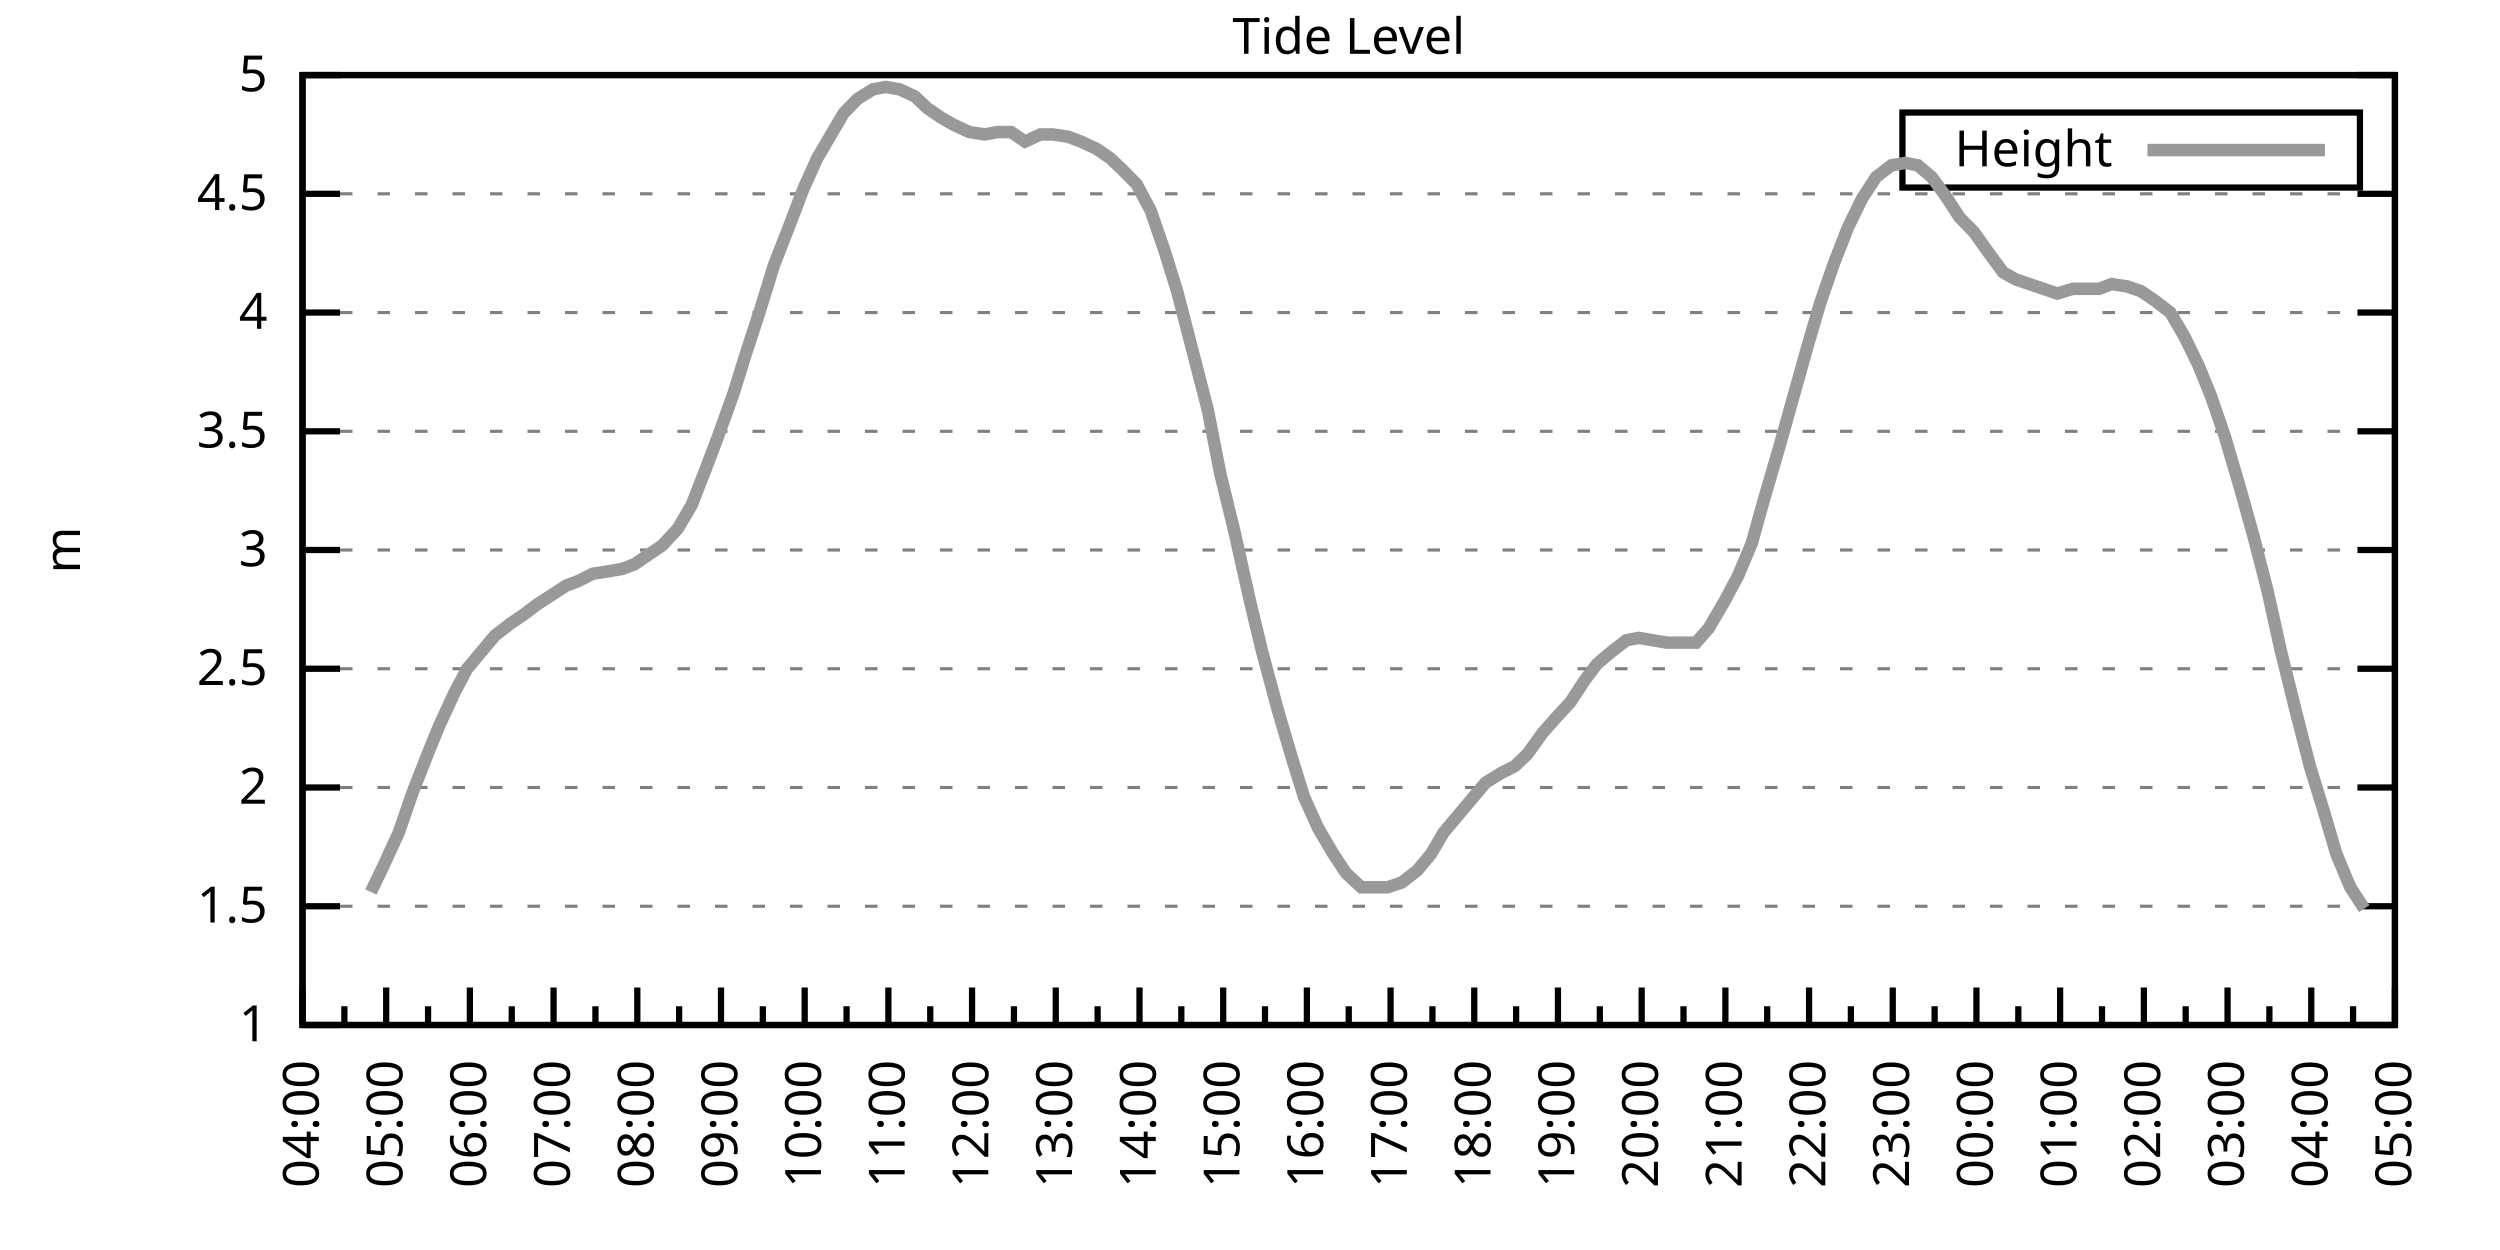
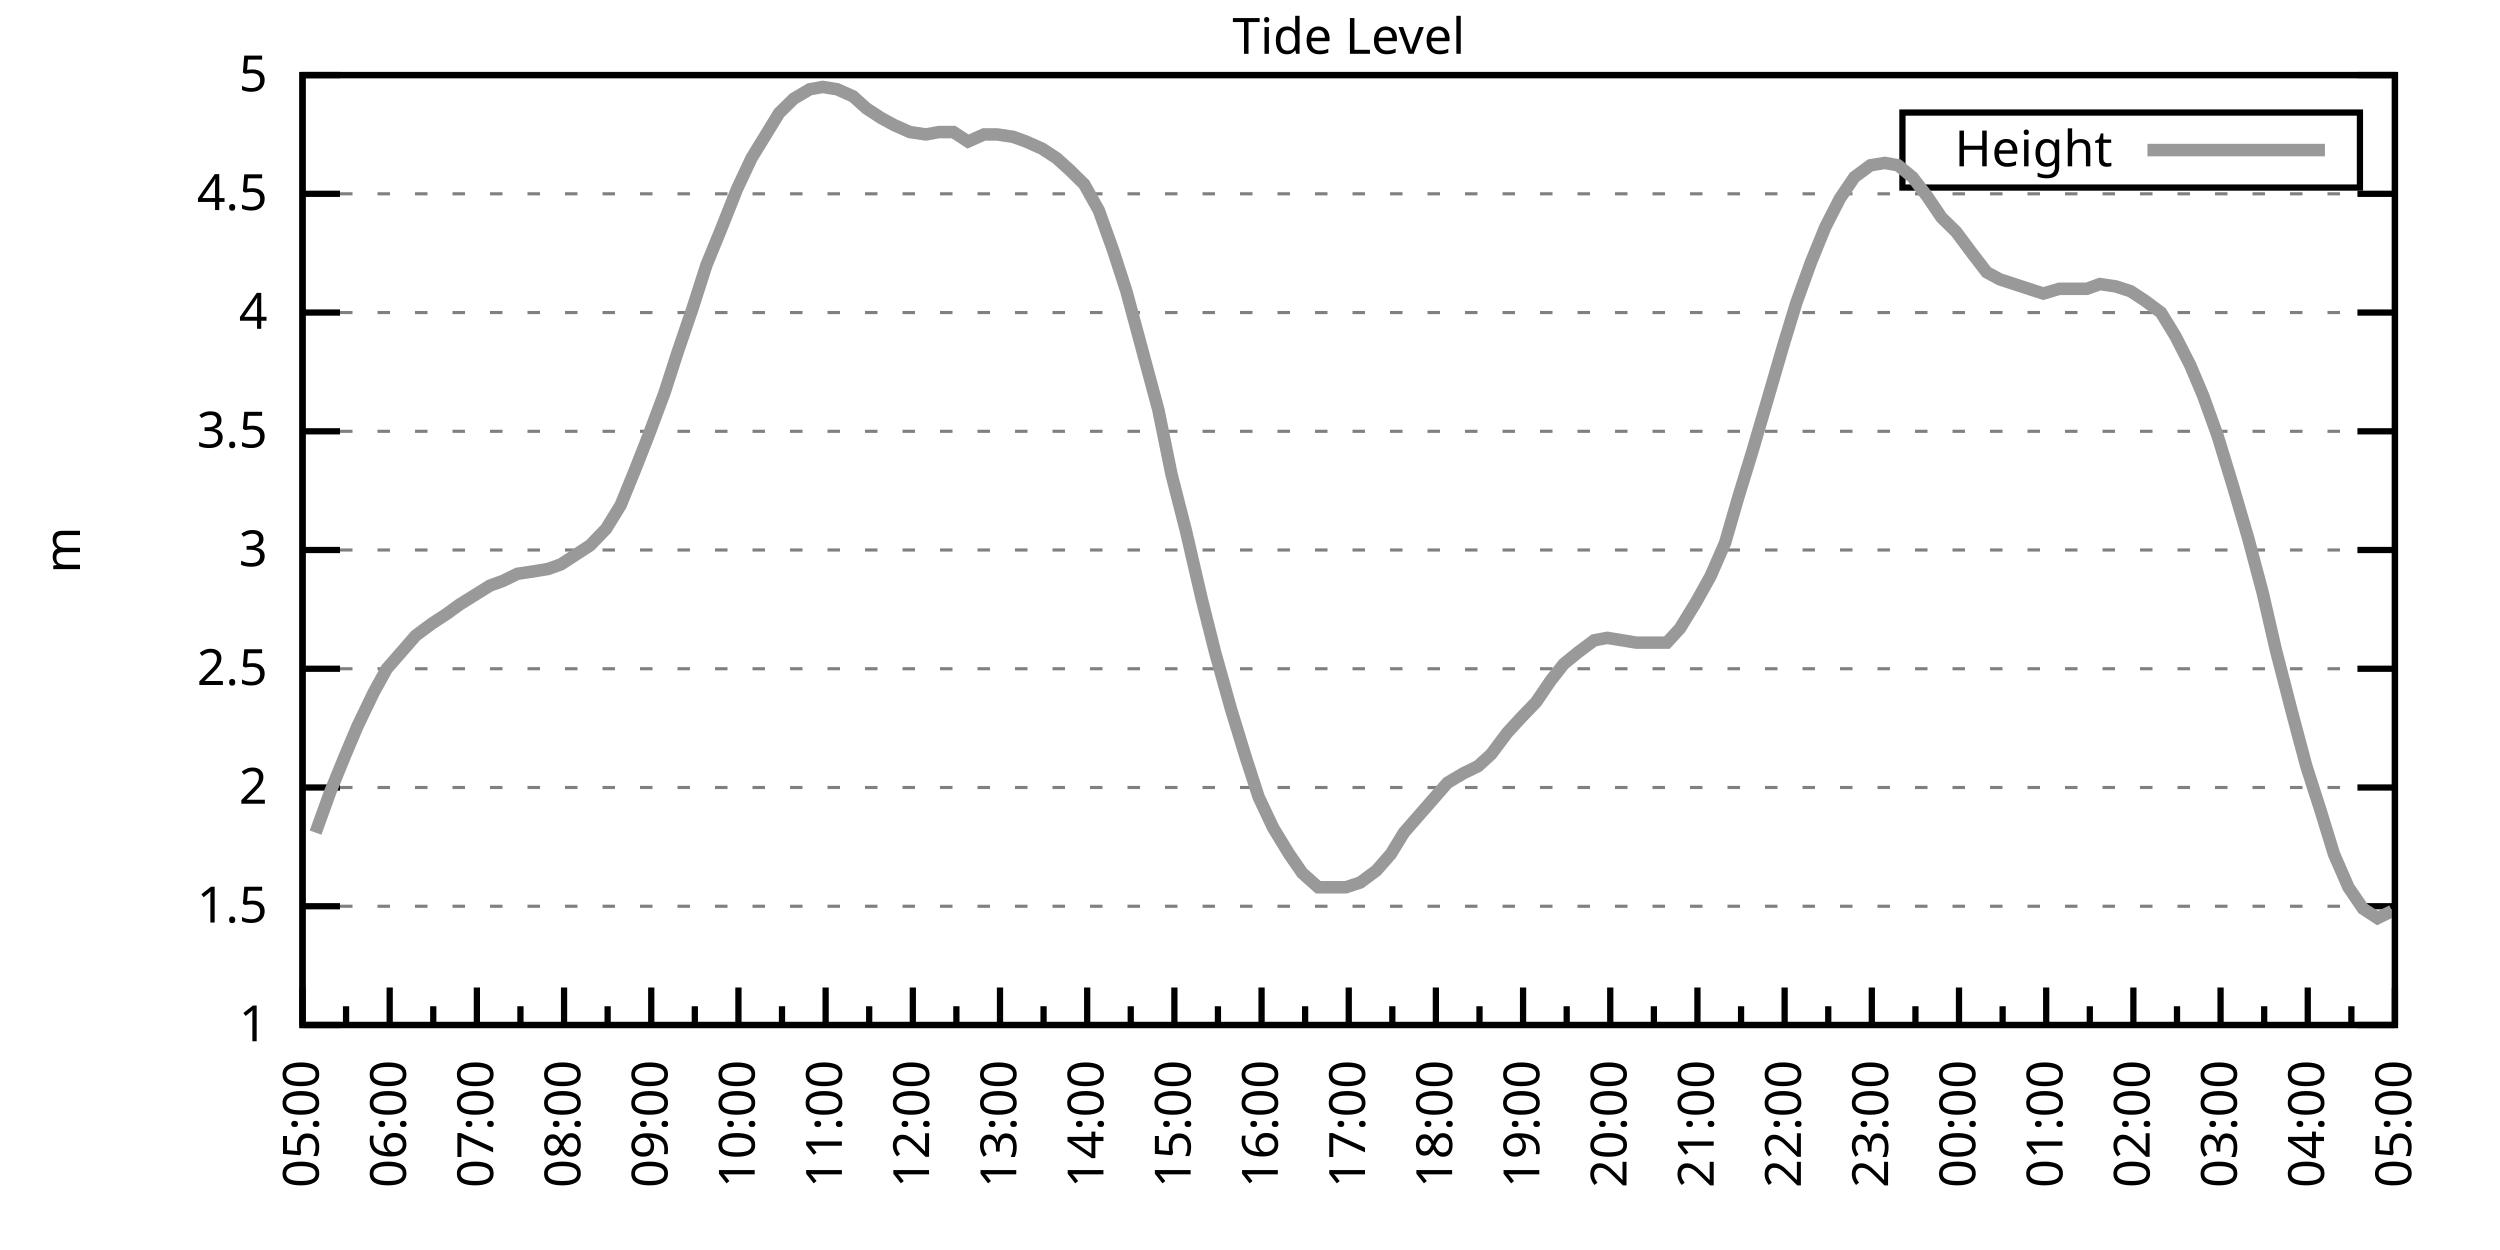
<svg xmlns="http://www.w3.org/2000/svg" xmlns:xlink="http://www.w3.org/1999/xlink" width="400" height="200" viewBox="0 0 400 200">
  <g id="gnuplot_canvas">
    <rect x="0" y="0" width="400" height="200" fill="none" />
    <defs>
      <circle id="gpDot" r="0.5" stroke-width="0.5" stroke="currentColor" />
      <path id="gpPt0" stroke-width="0.333" stroke="currentColor" d="M-1,0 h2 M0,-1 v2" />
      <path id="gpPt1" stroke-width="0.333" stroke="currentColor" d="M-1,-1 L1,1 M1,-1 L-1,1" />
      <path id="gpPt2" stroke-width="0.333" stroke="currentColor" d="M-1,0 L1,0 M0,-1 L0,1 M-1,-1 L1,1 M-1,1 L1,-1" />
      <rect id="gpPt3" stroke-width="0.333" stroke="currentColor" x="-1" y="-1" width="2" height="2" />
      <rect id="gpPt4" stroke-width="0.333" stroke="currentColor" fill="currentColor" x="-1" y="-1" width="2" height="2" />
      <circle id="gpPt5" stroke-width="0.333" stroke="currentColor" cx="0" cy="0" r="1" />
      <use xlink:href="#gpPt5" id="gpPt6" fill="currentColor" stroke="none" />
      <path id="gpPt7" stroke-width="0.333" stroke="currentColor" d="M0,-1.33 L-1.33,0.67 L1.33,0.67 z" />
      <use xlink:href="#gpPt7" id="gpPt8" fill="currentColor" stroke="none" />
      <use xlink:href="#gpPt7" id="gpPt9" stroke="currentColor" transform="rotate(180)" />
      <use xlink:href="#gpPt9" id="gpPt10" fill="currentColor" stroke="none" />
      <use xlink:href="#gpPt3" id="gpPt11" stroke="currentColor" transform="rotate(45)" />
      <use xlink:href="#gpPt11" id="gpPt12" fill="currentColor" stroke="none" />
      <path id="gpPt13" stroke-width="0.333" stroke="currentColor" d="M0,1.330 L1.265,0.411 L0.782,-1.067 L-0.782,-1.076 L-1.265,0.411 z" />
      <use xlink:href="#gpPt13" id="gpPt14" fill="currentColor" stroke="none" />
      <filter id="textbox" filterUnits="objectBoundingBox" x="0" y="0" height="1" width="1">
        <feFlood flood-color="white" flood-opacity="1" result="bgnd" />
        <feComposite in="SourceGraphic" in2="bgnd" operator="atop" />
      </filter>
      <filter id="greybox" filterUnits="objectBoundingBox" x="0" y="0" height="1" width="1">
        <feFlood flood-color="lightgrey" flood-opacity="1" result="grey" />
        <feComposite in="SourceGraphic" in2="grey" operator="atop" />
      </filter>
    </defs>
    <g fill="none" color="white" stroke="currentColor" stroke-width="1.00" stroke-linecap="butt" stroke-linejoin="miter">
</g>
    <g fill="none" color="black" stroke="currentColor" stroke-width="1.00" stroke-linecap="butt" stroke-linejoin="miter">
      <g stroke="none" shape-rendering="crispEdges">
        <polygon fill="rgb(255, 255, 255)" points="48.40,164.00 383.18,164.00 383.18,12.02 48.40,12.02 " />
      </g>
    </g>
    <g fill="none" color="black" stroke="currentColor" stroke-width="1.00" stroke-linecap="butt" stroke-linejoin="miter">
</g>
    <g fill="none" color="black" stroke="black" stroke-width="0.50" stroke-linecap="butt" stroke-linejoin="miter">
</g>
    <g fill="none" color="gray" stroke="currentColor" stroke-width="0.50" stroke-linecap="butt" stroke-linejoin="miter">
      <path stroke="gray" stroke-dasharray="2,4" class="gridline" d="M48.40,164.00 L383.19,164.00  " />
    </g>
    <g fill="none" color="gray" stroke="gray" stroke-width="1.00" stroke-linecap="butt" stroke-linejoin="miter">
</g>
    <g fill="none" color="black" stroke="currentColor" stroke-width="1.00" stroke-linecap="butt" stroke-linejoin="miter">
      <path stroke="black" d="M48.40,164.00 L54.40,164.00 M383.19,164.00 L377.19,164.00  " />
      <g transform="translate(42.80,166.60)" stroke="none" fill="black" font-family="Sans" font-size="8.00" text-anchor="end">
        <text>
          <tspan font-family="Sans"> 1</tspan>
        </text>
      </g>
    </g>
    <g fill="none" color="black" stroke="currentColor" stroke-width="1.00" stroke-linecap="butt" stroke-linejoin="miter">
</g>
    <g fill="none" color="black" stroke="black" stroke-width="0.50" stroke-linecap="butt" stroke-linejoin="miter">
</g>
    <g fill="none" color="gray" stroke="currentColor" stroke-width="0.50" stroke-linecap="butt" stroke-linejoin="miter">
      <path stroke="gray" stroke-dasharray="2,4" class="gridline" d="M48.40,145.00 L383.19,145.00  " />
    </g>
    <g fill="none" color="gray" stroke="gray" stroke-width="1.00" stroke-linecap="butt" stroke-linejoin="miter">
</g>
    <g fill="none" color="black" stroke="currentColor" stroke-width="1.00" stroke-linecap="butt" stroke-linejoin="miter">
      <path stroke="black" d="M48.40,145.00 L54.40,145.00 M383.19,145.00 L377.19,145.00  " />
      <g transform="translate(42.80,147.60)" stroke="none" fill="black" font-family="Sans" font-size="8.00" text-anchor="end">
        <text>
          <tspan font-family="Sans"> 1.5</tspan>
        </text>
      </g>
    </g>
    <g fill="none" color="black" stroke="currentColor" stroke-width="1.00" stroke-linecap="butt" stroke-linejoin="miter">
</g>
    <g fill="none" color="black" stroke="black" stroke-width="0.50" stroke-linecap="butt" stroke-linejoin="miter">
</g>
    <g fill="none" color="gray" stroke="currentColor" stroke-width="0.50" stroke-linecap="butt" stroke-linejoin="miter">
      <path stroke="gray" stroke-dasharray="2,4" class="gridline" d="M48.40,126.00 L383.19,126.00  " />
    </g>
    <g fill="none" color="gray" stroke="gray" stroke-width="1.00" stroke-linecap="butt" stroke-linejoin="miter">
</g>
    <g fill="none" color="black" stroke="currentColor" stroke-width="1.00" stroke-linecap="butt" stroke-linejoin="miter">
      <path stroke="black" d="M48.40,126.00 L54.40,126.00 M383.19,126.00 L377.19,126.00  " />
      <g transform="translate(42.80,128.60)" stroke="none" fill="black" font-family="Sans" font-size="8.00" text-anchor="end">
        <text>
          <tspan font-family="Sans"> 2</tspan>
        </text>
      </g>
    </g>
    <g fill="none" color="black" stroke="currentColor" stroke-width="1.00" stroke-linecap="butt" stroke-linejoin="miter">
</g>
    <g fill="none" color="black" stroke="black" stroke-width="0.50" stroke-linecap="butt" stroke-linejoin="miter">
</g>
    <g fill="none" color="gray" stroke="currentColor" stroke-width="0.50" stroke-linecap="butt" stroke-linejoin="miter">
      <path stroke="gray" stroke-dasharray="2,4" class="gridline" d="M48.40,107.00 L383.19,107.00  " />
    </g>
    <g fill="none" color="gray" stroke="gray" stroke-width="1.00" stroke-linecap="butt" stroke-linejoin="miter">
</g>
    <g fill="none" color="black" stroke="currentColor" stroke-width="1.00" stroke-linecap="butt" stroke-linejoin="miter">
      <path stroke="black" d="M48.40,107.00 L54.40,107.00 M383.19,107.00 L377.19,107.00  " />
      <g transform="translate(42.80,109.60)" stroke="none" fill="black" font-family="Sans" font-size="8.00" text-anchor="end">
        <text>
          <tspan font-family="Sans"> 2.5</tspan>
        </text>
      </g>
    </g>
    <g fill="none" color="black" stroke="currentColor" stroke-width="1.00" stroke-linecap="butt" stroke-linejoin="miter">
</g>
    <g fill="none" color="black" stroke="black" stroke-width="0.50" stroke-linecap="butt" stroke-linejoin="miter">
</g>
    <g fill="none" color="gray" stroke="currentColor" stroke-width="0.50" stroke-linecap="butt" stroke-linejoin="miter">
      <path stroke="gray" stroke-dasharray="2,4" class="gridline" d="M48.40,88.00 L383.19,88.00  " />
    </g>
    <g fill="none" color="gray" stroke="gray" stroke-width="1.00" stroke-linecap="butt" stroke-linejoin="miter">
</g>
    <g fill="none" color="black" stroke="currentColor" stroke-width="1.00" stroke-linecap="butt" stroke-linejoin="miter">
      <path stroke="black" d="M48.40,88.00 L54.40,88.00 M383.19,88.00 L377.19,88.00  " />
      <g transform="translate(42.80,90.60)" stroke="none" fill="black" font-family="Sans" font-size="8.00" text-anchor="end">
        <text>
          <tspan font-family="Sans"> 3</tspan>
        </text>
      </g>
    </g>
    <g fill="none" color="black" stroke="currentColor" stroke-width="1.00" stroke-linecap="butt" stroke-linejoin="miter">
</g>
    <g fill="none" color="black" stroke="black" stroke-width="0.50" stroke-linecap="butt" stroke-linejoin="miter">
</g>
    <g fill="none" color="gray" stroke="currentColor" stroke-width="0.50" stroke-linecap="butt" stroke-linejoin="miter">
      <path stroke="gray" stroke-dasharray="2,4" class="gridline" d="M48.40,69.01 L383.19,69.01  " />
    </g>
    <g fill="none" color="gray" stroke="gray" stroke-width="1.00" stroke-linecap="butt" stroke-linejoin="miter">
</g>
    <g fill="none" color="black" stroke="currentColor" stroke-width="1.00" stroke-linecap="butt" stroke-linejoin="miter">
      <path stroke="black" d="M48.40,69.01 L54.40,69.01 M383.19,69.01 L377.19,69.01  " />
      <g transform="translate(42.80,71.61)" stroke="none" fill="black" font-family="Sans" font-size="8.00" text-anchor="end">
        <text>
          <tspan font-family="Sans"> 3.5</tspan>
        </text>
      </g>
    </g>
    <g fill="none" color="black" stroke="currentColor" stroke-width="1.00" stroke-linecap="butt" stroke-linejoin="miter">
</g>
    <g fill="none" color="black" stroke="black" stroke-width="0.50" stroke-linecap="butt" stroke-linejoin="miter">
</g>
    <g fill="none" color="gray" stroke="currentColor" stroke-width="0.50" stroke-linecap="butt" stroke-linejoin="miter">
      <path stroke="gray" stroke-dasharray="2,4" class="gridline" d="M48.40,50.01 L383.19,50.01  " />
    </g>
    <g fill="none" color="gray" stroke="gray" stroke-width="1.00" stroke-linecap="butt" stroke-linejoin="miter">
</g>
    <g fill="none" color="black" stroke="currentColor" stroke-width="1.00" stroke-linecap="butt" stroke-linejoin="miter">
      <path stroke="black" d="M48.40,50.01 L54.40,50.01 M383.19,50.01 L377.19,50.01  " />
      <g transform="translate(42.80,52.61)" stroke="none" fill="black" font-family="Sans" font-size="8.00" text-anchor="end">
        <text>
          <tspan font-family="Sans"> 4</tspan>
        </text>
      </g>
    </g>
    <g fill="none" color="black" stroke="currentColor" stroke-width="1.00" stroke-linecap="butt" stroke-linejoin="miter">
</g>
    <g fill="none" color="black" stroke="black" stroke-width="0.50" stroke-linecap="butt" stroke-linejoin="miter">
</g>
    <g fill="none" color="gray" stroke="currentColor" stroke-width="0.50" stroke-linecap="butt" stroke-linejoin="miter">
      <path stroke="gray" stroke-dasharray="2,4" class="gridline" d="M48.40,31.01 L383.19,31.01  " />
    </g>
    <g fill="none" color="gray" stroke="gray" stroke-width="1.00" stroke-linecap="butt" stroke-linejoin="miter">
</g>
    <g fill="none" color="black" stroke="currentColor" stroke-width="1.00" stroke-linecap="butt" stroke-linejoin="miter">
      <path stroke="black" d="M48.40,31.01 L54.40,31.01 M383.19,31.01 L377.19,31.01  " />
      <g transform="translate(42.80,33.61)" stroke="none" fill="black" font-family="Sans" font-size="8.00" text-anchor="end">
        <text>
          <tspan font-family="Sans"> 4.5</tspan>
        </text>
      </g>
    </g>
    <g fill="none" color="black" stroke="currentColor" stroke-width="1.00" stroke-linecap="butt" stroke-linejoin="miter">
</g>
    <g fill="none" color="black" stroke="black" stroke-width="0.50" stroke-linecap="butt" stroke-linejoin="miter">
</g>
    <g fill="none" color="gray" stroke="currentColor" stroke-width="0.50" stroke-linecap="butt" stroke-linejoin="miter">
      <path stroke="gray" stroke-dasharray="2,4" class="gridline" d="M48.40,12.01 L383.19,12.01  " />
    </g>
    <g fill="none" color="gray" stroke="gray" stroke-width="1.00" stroke-linecap="butt" stroke-linejoin="miter">
</g>
    <g fill="none" color="black" stroke="currentColor" stroke-width="1.00" stroke-linecap="butt" stroke-linejoin="miter">
      <path stroke="black" d="M48.40,12.01 L54.40,12.01 M383.19,12.01 L377.19,12.01  " />
      <g transform="translate(42.80,14.61)" stroke="none" fill="black" font-family="Sans" font-size="8.00" text-anchor="end">
        <text>
          <tspan font-family="Sans"> 5</tspan>
        </text>
      </g>
    </g>
    <g fill="none" color="black" stroke="currentColor" stroke-width="1.00" stroke-linecap="butt" stroke-linejoin="miter">
      <path stroke="black" d="M48.40,164.00 L48.40,158.00  " />
      <g transform="translate(51.00,169.60) rotate(270)" stroke="none" fill="black" font-family="Sans" font-size="8.00" text-anchor="end">
        <text>
+           <tspan font-family="Sans">05:00</tspan>
+         </text>
+       </g>
+     </g>
+     <g fill="none" color="black" stroke="currentColor" stroke-width="1.00" stroke-linecap="butt" stroke-linejoin="miter">
+       <path stroke="black" d="M55.37,164.00 L55.37,161.00 M62.35,164.00 L62.35,158.00  " />
+       <g transform="translate(64.95,169.60) rotate(270)" stroke="none" fill="black" font-family="Sans" font-size="8.00" text-anchor="end">
+         <text>
+           <tspan font-family="Sans">06:00</tspan>
+         </text>
+       </g>
+     </g>
+     <g fill="none" color="black" stroke="currentColor" stroke-width="1.00" stroke-linecap="butt" stroke-linejoin="miter">
+       <path stroke="black" d="M69.32,164.00 L69.32,161.00 M76.30,164.00 L76.30,158.00  " />
+       <g transform="translate(78.90,169.60) rotate(270)" stroke="none" fill="black" font-family="Sans" font-size="8.00" text-anchor="end">
+         <text>
+           <tspan font-family="Sans">07:00</tspan>
+         </text>
+       </g>
+     </g>
+     <g fill="none" color="black" stroke="currentColor" stroke-width="1.00" stroke-linecap="butt" stroke-linejoin="miter">
+       <path stroke="black" d="M83.27,164.00 L83.27,161.00 M90.25,164.00 L90.25,158.00  " />
+       <g transform="translate(92.85,169.60) rotate(270)" stroke="none" fill="black" font-family="Sans" font-size="8.00" text-anchor="end">
+         <text>
+           <tspan font-family="Sans">08:00</tspan>
+         </text>
+       </g>
+     </g>
+     <g fill="none" color="black" stroke="currentColor" stroke-width="1.00" stroke-linecap="butt" stroke-linejoin="miter">
+       <path stroke="black" d="M97.22,164.00 L97.22,161.00 M104.20,164.00 L104.20,158.00  " />
+       <g transform="translate(106.80,169.60) rotate(270)" stroke="none" fill="black" font-family="Sans" font-size="8.00" text-anchor="end">
+         <text>
+           <tspan font-family="Sans">09:00</tspan>
+         </text>
+       </g>
+     </g>
+     <g fill="none" color="black" stroke="currentColor" stroke-width="1.00" stroke-linecap="butt" stroke-linejoin="miter">
+       <path stroke="black" d="M111.17,164.00 L111.17,161.00 M118.15,164.00 L118.15,158.00  " />
+       <g transform="translate(120.75,169.60) rotate(270)" stroke="none" fill="black" font-family="Sans" font-size="8.00" text-anchor="end">
+         <text>
+           <tspan font-family="Sans">10:00</tspan>
+         </text>
+       </g>
+     </g>
+     <g fill="none" color="black" stroke="currentColor" stroke-width="1.00" stroke-linecap="butt" stroke-linejoin="miter">
+       <path stroke="black" d="M125.12,164.00 L125.12,161.00 M132.10,164.00 L132.10,158.00  " />
+       <g transform="translate(134.70,169.60) rotate(270)" stroke="none" fill="black" font-family="Sans" font-size="8.00" text-anchor="end">
+         <text>
+           <tspan font-family="Sans">11:00</tspan>
+         </text>
+       </g>
+     </g>
+     <g fill="none" color="black" stroke="currentColor" stroke-width="1.00" stroke-linecap="butt" stroke-linejoin="miter">
+       <path stroke="black" d="M139.07,164.00 L139.07,161.00 M146.05,164.00 L146.05,158.00  " />
+       <g transform="translate(148.65,169.60) rotate(270)" stroke="none" fill="black" font-family="Sans" font-size="8.00" text-anchor="end">
+         <text>
+           <tspan font-family="Sans">12:00</tspan>
+         </text>
+       </g>
+     </g>
+     <g fill="none" color="black" stroke="currentColor" stroke-width="1.00" stroke-linecap="butt" stroke-linejoin="miter">
+       <path stroke="black" d="M153.02,164.00 L153.02,161.00 M160.00,164.00 L160.00,158.00  " />
+       <g transform="translate(162.60,169.60) rotate(270)" stroke="none" fill="black" font-family="Sans" font-size="8.00" text-anchor="end">
+         <text>
+           <tspan font-family="Sans">13:00</tspan>
+         </text>
+       </g>
+     </g>
+     <g fill="none" color="black" stroke="currentColor" stroke-width="1.00" stroke-linecap="butt" stroke-linejoin="miter">
+       <path stroke="black" d="M166.97,164.00 L166.97,161.00 M173.95,164.00 L173.95,158.00  " />
+       <g transform="translate(176.55,169.60) rotate(270)" stroke="none" fill="black" font-family="Sans" font-size="8.00" text-anchor="end">
+         <text>
+           <tspan font-family="Sans">14:00</tspan>
+         </text>
+       </g>
+     </g>
+     <g fill="none" color="black" stroke="currentColor" stroke-width="1.00" stroke-linecap="butt" stroke-linejoin="miter">
+       <path stroke="black" d="M180.92,164.00 L180.92,161.00 M187.90,164.00 L187.90,158.00  " />
+       <g transform="translate(190.50,169.60) rotate(270)" stroke="none" fill="black" font-family="Sans" font-size="8.00" text-anchor="end">
+         <text>
+           <tspan font-family="Sans">15:00</tspan>
+         </text>
+       </g>
+     </g>
+     <g fill="none" color="black" stroke="currentColor" stroke-width="1.00" stroke-linecap="butt" stroke-linejoin="miter">
+       <path stroke="black" d="M194.87,164.00 L194.87,161.00 M201.85,164.00 L201.85,158.00  " />
+       <g transform="translate(204.45,169.60) rotate(270)" stroke="none" fill="black" font-family="Sans" font-size="8.00" text-anchor="end">
+         <text>
+           <tspan font-family="Sans">16:00</tspan>
+         </text>
+       </g>
+     </g>
+     <g fill="none" color="black" stroke="currentColor" stroke-width="1.00" stroke-linecap="butt" stroke-linejoin="miter">
+       <path stroke="black" d="M208.82,164.00 L208.82,161.00 M215.80,164.00 L215.80,158.00  " />
+       <g transform="translate(218.40,169.60) rotate(270)" stroke="none" fill="black" font-family="Sans" font-size="8.00" text-anchor="end">
+         <text>
+           <tspan font-family="Sans">17:00</tspan>
+         </text>
+       </g>
+     </g>
+     <g fill="none" color="black" stroke="currentColor" stroke-width="1.00" stroke-linecap="butt" stroke-linejoin="miter">
+       <path stroke="black" d="M222.77,164.00 L222.77,161.00 M229.74,164.00 L229.74,158.00  " />
+       <g transform="translate(232.34,169.60) rotate(270)" stroke="none" fill="black" font-family="Sans" font-size="8.00" text-anchor="end">
+         <text>
+           <tspan font-family="Sans">18:00</tspan>
+         </text>
+       </g>
+     </g>
+     <g fill="none" color="black" stroke="currentColor" stroke-width="1.00" stroke-linecap="butt" stroke-linejoin="miter">
+       <path stroke="black" d="M236.72,164.00 L236.72,161.00 M243.69,164.00 L243.69,158.00  " />
+       <g transform="translate(246.29,169.60) rotate(270)" stroke="none" fill="black" font-family="Sans" font-size="8.00" text-anchor="end">
+         <text>
+           <tspan font-family="Sans">19:00</tspan>
+         </text>
+       </g>
+     </g>
+     <g fill="none" color="black" stroke="currentColor" stroke-width="1.00" stroke-linecap="butt" stroke-linejoin="miter">
+       <path stroke="black" d="M250.67,164.00 L250.67,161.00 M257.64,164.00 L257.64,158.00  " />
+       <g transform="translate(260.24,169.60) rotate(270)" stroke="none" fill="black" font-family="Sans" font-size="8.00" text-anchor="end">
+         <text>
+           <tspan font-family="Sans">20:00</tspan>
+         </text>
+       </g>
+     </g>
+     <g fill="none" color="black" stroke="currentColor" stroke-width="1.00" stroke-linecap="butt" stroke-linejoin="miter">
+       <path stroke="black" d="M264.62,164.00 L264.62,161.00 M271.59,164.00 L271.59,158.00  " />
+       <g transform="translate(274.19,169.60) rotate(270)" stroke="none" fill="black" font-family="Sans" font-size="8.00" text-anchor="end">
+         <text>
+           <tspan font-family="Sans">21:00</tspan>
+         </text>
+       </g>
+     </g>
+     <g fill="none" color="black" stroke="currentColor" stroke-width="1.00" stroke-linecap="butt" stroke-linejoin="miter">
+       <path stroke="black" d="M278.57,164.00 L278.57,161.00 M285.54,164.00 L285.54,158.00  " />
+       <g transform="translate(288.14,169.60) rotate(270)" stroke="none" fill="black" font-family="Sans" font-size="8.00" text-anchor="end">
+         <text>
+           <tspan font-family="Sans">22:00</tspan>
+         </text>
+       </g>
+     </g>
+     <g fill="none" color="black" stroke="currentColor" stroke-width="1.00" stroke-linecap="butt" stroke-linejoin="miter">
+       <path stroke="black" d="M292.52,164.00 L292.52,161.00 M299.49,164.00 L299.49,158.00  " />
+       <g transform="translate(302.09,169.60) rotate(270)" stroke="none" fill="black" font-family="Sans" font-size="8.00" text-anchor="end">
+         <text>
+           <tspan font-family="Sans">23:00</tspan>
+         </text>
+       </g>
+     </g>
+     <g fill="none" color="black" stroke="currentColor" stroke-width="1.00" stroke-linecap="butt" stroke-linejoin="miter">
+       <path stroke="black" d="M306.47,164.00 L306.47,161.00 M313.44,164.00 L313.44,158.00  " />
+       <g transform="translate(316.04,169.60) rotate(270)" stroke="none" fill="black" font-family="Sans" font-size="8.00" text-anchor="end">
+         <text>
+           <tspan font-family="Sans">00:00</tspan>
+         </text>
+       </g>
+     </g>
+     <g fill="none" color="black" stroke="currentColor" stroke-width="1.00" stroke-linecap="butt" stroke-linejoin="miter">
+       <path stroke="black" d="M320.42,164.00 L320.42,161.00 M327.39,164.00 L327.39,158.00  " />
+       <g transform="translate(329.99,169.60) rotate(270)" stroke="none" fill="black" font-family="Sans" font-size="8.00" text-anchor="end">
+         <text>
+           <tspan font-family="Sans">01:00</tspan>
+         </text>
+       </g>
+     </g>
+     <g fill="none" color="black" stroke="currentColor" stroke-width="1.00" stroke-linecap="butt" stroke-linejoin="miter">
+       <path stroke="black" d="M334.37,164.00 L334.37,161.00 M341.34,164.00 L341.34,158.00  " />
+       <g transform="translate(343.94,169.60) rotate(270)" stroke="none" fill="black" font-family="Sans" font-size="8.00" text-anchor="end">
+         <text>
+           <tspan font-family="Sans">02:00</tspan>
+         </text>
+       </g>
+     </g>
+     <g fill="none" color="black" stroke="currentColor" stroke-width="1.00" stroke-linecap="butt" stroke-linejoin="miter">
+       <path stroke="black" d="M348.32,164.00 L348.32,161.00 M355.29,164.00 L355.29,158.00  " />
+       <g transform="translate(357.89,169.60) rotate(270)" stroke="none" fill="black" font-family="Sans" font-size="8.00" text-anchor="end">
+         <text>
+           <tspan font-family="Sans">03:00</tspan>
+         </text>
+       </g>
+     </g>
+     <g fill="none" color="black" stroke="currentColor" stroke-width="1.00" stroke-linecap="butt" stroke-linejoin="miter">
+       <path stroke="black" d="M362.27,164.00 L362.27,161.00 M369.24,164.00 L369.24,158.00  " />
+       <g transform="translate(371.84,169.60) rotate(270)" stroke="none" fill="black" font-family="Sans" font-size="8.00" text-anchor="end">
+         <text>
          <tspan font-family="Sans">04:00</tspan>
        </text>
      </g>
    </g>
    <g fill="none" color="black" stroke="currentColor" stroke-width="1.00" stroke-linecap="butt" stroke-linejoin="miter">
-       <path stroke="black" d="M55.10,164.00 L55.10,161.00 M61.79,164.00 L61.79,158.00  " />
-       <g transform="translate(64.39,169.60) rotate(270)" stroke="none" fill="black" font-family="Sans" font-size="8.00" text-anchor="end">
-         <text>
-           <tspan font-family="Sans">05:00</tspan>
-         </text>
-       </g>
-     </g>
-     <g fill="none" color="black" stroke="currentColor" stroke-width="1.00" stroke-linecap="butt" stroke-linejoin="miter">
-       <path stroke="black" d="M68.49,164.00 L68.49,161.00 M75.18,164.00 L75.18,158.00  " />
-       <g transform="translate(77.78,169.60) rotate(270)" stroke="none" fill="black" font-family="Sans" font-size="8.00" text-anchor="end">
-         <text>
-           <tspan font-family="Sans">06:00</tspan>
-         </text>
-       </g>
-     </g>
-     <g fill="none" color="black" stroke="currentColor" stroke-width="1.00" stroke-linecap="butt" stroke-linejoin="miter">
-       <path stroke="black" d="M81.88,164.00 L81.88,161.00 M88.57,164.00 L88.57,158.00  " />
-       <g transform="translate(91.17,169.60) rotate(270)" stroke="none" fill="black" font-family="Sans" font-size="8.00" text-anchor="end">
-         <text>
-           <tspan font-family="Sans">07:00</tspan>
-         </text>
-       </g>
-     </g>
-     <g fill="none" color="black" stroke="currentColor" stroke-width="1.00" stroke-linecap="butt" stroke-linejoin="miter">
-       <path stroke="black" d="M95.27,164.00 L95.27,161.00 M101.97,164.00 L101.97,158.00  " />
-       <g transform="translate(104.57,169.60) rotate(270)" stroke="none" fill="black" font-family="Sans" font-size="8.00" text-anchor="end">
-         <text>
-           <tspan font-family="Sans">08:00</tspan>
-         </text>
-       </g>
-     </g>
-     <g fill="none" color="black" stroke="currentColor" stroke-width="1.00" stroke-linecap="butt" stroke-linejoin="miter">
-       <path stroke="black" d="M108.66,164.00 L108.66,161.00 M115.36,164.00 L115.36,158.00  " />
-       <g transform="translate(117.96,169.60) rotate(270)" stroke="none" fill="black" font-family="Sans" font-size="8.00" text-anchor="end">
-         <text>
-           <tspan font-family="Sans">09:00</tspan>
-         </text>
-       </g>
-     </g>
-     <g fill="none" color="black" stroke="currentColor" stroke-width="1.00" stroke-linecap="butt" stroke-linejoin="miter">
-       <path stroke="black" d="M122.05,164.00 L122.05,161.00 M128.75,164.00 L128.75,158.00  " />
-       <g transform="translate(131.35,169.60) rotate(270)" stroke="none" fill="black" font-family="Sans" font-size="8.00" text-anchor="end">
-         <text>
-           <tspan font-family="Sans">10:00</tspan>
-         </text>
-       </g>
-     </g>
-     <g fill="none" color="black" stroke="currentColor" stroke-width="1.00" stroke-linecap="butt" stroke-linejoin="miter">
-       <path stroke="black" d="M135.45,164.00 L135.45,161.00 M142.14,164.00 L142.14,158.00  " />
-       <g transform="translate(144.74,169.60) rotate(270)" stroke="none" fill="black" font-family="Sans" font-size="8.00" text-anchor="end">
-         <text>
-           <tspan font-family="Sans">11:00</tspan>
-         </text>
-       </g>
-     </g>
-     <g fill="none" color="black" stroke="currentColor" stroke-width="1.00" stroke-linecap="butt" stroke-linejoin="miter">
-       <path stroke="black" d="M148.84,164.00 L148.84,161.00 M155.53,164.00 L155.53,158.00  " />
-       <g transform="translate(158.13,169.60) rotate(270)" stroke="none" fill="black" font-family="Sans" font-size="8.00" text-anchor="end">
-         <text>
-           <tspan font-family="Sans">12:00</tspan>
-         </text>
-       </g>
-     </g>
-     <g fill="none" color="black" stroke="currentColor" stroke-width="1.00" stroke-linecap="butt" stroke-linejoin="miter">
-       <path stroke="black" d="M162.23,164.00 L162.23,161.00 M168.92,164.00 L168.92,158.00  " />
-       <g transform="translate(171.52,169.60) rotate(270)" stroke="none" fill="black" font-family="Sans" font-size="8.00" text-anchor="end">
-         <text>
-           <tspan font-family="Sans">13:00</tspan>
-         </text>
-       </g>
-     </g>
-     <g fill="none" color="black" stroke="currentColor" stroke-width="1.00" stroke-linecap="butt" stroke-linejoin="miter">
-       <path stroke="black" d="M175.62,164.00 L175.62,161.00 M182.32,164.00 L182.32,158.00  " />
-       <g transform="translate(184.92,169.60) rotate(270)" stroke="none" fill="black" font-family="Sans" font-size="8.00" text-anchor="end">
-         <text>
-           <tspan font-family="Sans">14:00</tspan>
-         </text>
-       </g>
-     </g>
-     <g fill="none" color="black" stroke="currentColor" stroke-width="1.00" stroke-linecap="butt" stroke-linejoin="miter">
-       <path stroke="black" d="M189.01,164.00 L189.01,161.00 M195.71,164.00 L195.71,158.00  " />
-       <g transform="translate(198.31,169.60) rotate(270)" stroke="none" fill="black" font-family="Sans" font-size="8.00" text-anchor="end">
-         <text>
-           <tspan font-family="Sans">15:00</tspan>
-         </text>
-       </g>
-     </g>
-     <g fill="none" color="black" stroke="currentColor" stroke-width="1.00" stroke-linecap="butt" stroke-linejoin="miter">
-       <path stroke="black" d="M202.40,164.00 L202.40,161.00 M209.10,164.00 L209.10,158.00  " />
-       <g transform="translate(211.70,169.60) rotate(270)" stroke="none" fill="black" font-family="Sans" font-size="8.00" text-anchor="end">
-         <text>
-           <tspan font-family="Sans">16:00</tspan>
-         </text>
-       </g>
-     </g>
-     <g fill="none" color="black" stroke="currentColor" stroke-width="1.00" stroke-linecap="butt" stroke-linejoin="miter">
-       <path stroke="black" d="M215.80,164.00 L215.80,161.00 M222.49,164.00 L222.49,158.00  " />
-       <g transform="translate(225.09,169.60) rotate(270)" stroke="none" fill="black" font-family="Sans" font-size="8.00" text-anchor="end">
-         <text>
-           <tspan font-family="Sans">17:00</tspan>
-         </text>
-       </g>
-     </g>
-     <g fill="none" color="black" stroke="currentColor" stroke-width="1.00" stroke-linecap="butt" stroke-linejoin="miter">
-       <path stroke="black" d="M229.19,164.00 L229.19,161.00 M235.88,164.00 L235.88,158.00  " />
-       <g transform="translate(238.48,169.60) rotate(270)" stroke="none" fill="black" font-family="Sans" font-size="8.00" text-anchor="end">
-         <text>
-           <tspan font-family="Sans">18:00</tspan>
-         </text>
-       </g>
-     </g>
-     <g fill="none" color="black" stroke="currentColor" stroke-width="1.00" stroke-linecap="butt" stroke-linejoin="miter">
-       <path stroke="black" d="M242.58,164.00 L242.58,161.00 M249.27,164.00 L249.27,158.00  " />
-       <g transform="translate(251.87,169.60) rotate(270)" stroke="none" fill="black" font-family="Sans" font-size="8.00" text-anchor="end">
-         <text>
-           <tspan font-family="Sans">19:00</tspan>
-         </text>
-       </g>
-     </g>
-     <g fill="none" color="black" stroke="currentColor" stroke-width="1.00" stroke-linecap="butt" stroke-linejoin="miter">
-       <path stroke="black" d="M255.97,164.00 L255.97,161.00 M262.67,164.00 L262.67,158.00  " />
-       <g transform="translate(265.27,169.60) rotate(270)" stroke="none" fill="black" font-family="Sans" font-size="8.00" text-anchor="end">
-         <text>
-           <tspan font-family="Sans">20:00</tspan>
-         </text>
-       </g>
-     </g>
-     <g fill="none" color="black" stroke="currentColor" stroke-width="1.00" stroke-linecap="butt" stroke-linejoin="miter">
-       <path stroke="black" d="M269.36,164.00 L269.36,161.00 M276.06,164.00 L276.06,158.00  " />
-       <g transform="translate(278.66,169.60) rotate(270)" stroke="none" fill="black" font-family="Sans" font-size="8.00" text-anchor="end">
-         <text>
-           <tspan font-family="Sans">21:00</tspan>
-         </text>
-       </g>
-     </g>
-     <g fill="none" color="black" stroke="currentColor" stroke-width="1.00" stroke-linecap="butt" stroke-linejoin="miter">
-       <path stroke="black" d="M282.75,164.00 L282.75,161.00 M289.45,164.00 L289.45,158.00  " />
-       <g transform="translate(292.05,169.60) rotate(270)" stroke="none" fill="black" font-family="Sans" font-size="8.00" text-anchor="end">
-         <text>
-           <tspan font-family="Sans">22:00</tspan>
-         </text>
-       </g>
-     </g>
-     <g fill="none" color="black" stroke="currentColor" stroke-width="1.00" stroke-linecap="butt" stroke-linejoin="miter">
-       <path stroke="black" d="M296.14,164.00 L296.14,161.00 M302.84,164.00 L302.84,158.00  " />
-       <g transform="translate(305.44,169.60) rotate(270)" stroke="none" fill="black" font-family="Sans" font-size="8.00" text-anchor="end">
-         <text>
-           <tspan font-family="Sans">23:00</tspan>
-         </text>
-       </g>
-     </g>
-     <g fill="none" color="black" stroke="currentColor" stroke-width="1.00" stroke-linecap="butt" stroke-linejoin="miter">
-       <path stroke="black" d="M309.54,164.00 L309.54,161.00 M316.23,164.00 L316.23,158.00  " />
-       <g transform="translate(318.83,169.60) rotate(270)" stroke="none" fill="black" font-family="Sans" font-size="8.00" text-anchor="end">
-         <text>
-           <tspan font-family="Sans">00:00</tspan>
-         </text>
-       </g>
-     </g>
-     <g fill="none" color="black" stroke="currentColor" stroke-width="1.00" stroke-linecap="butt" stroke-linejoin="miter">
-       <path stroke="black" d="M322.93,164.00 L322.93,161.00 M329.62,164.00 L329.62,158.00  " />
-       <g transform="translate(332.22,169.60) rotate(270)" stroke="none" fill="black" font-family="Sans" font-size="8.00" text-anchor="end">
-         <text>
-           <tspan font-family="Sans">01:00</tspan>
-         </text>
-       </g>
-     </g>
-     <g fill="none" color="black" stroke="currentColor" stroke-width="1.00" stroke-linecap="butt" stroke-linejoin="miter">
-       <path stroke="black" d="M336.32,164.00 L336.32,161.00 M343.02,164.00 L343.02,158.00  " />
-       <g transform="translate(345.62,169.60) rotate(270)" stroke="none" fill="black" font-family="Sans" font-size="8.00" text-anchor="end">
-         <text>
-           <tspan font-family="Sans">02:00</tspan>
-         </text>
-       </g>
-     </g>
-     <g fill="none" color="black" stroke="currentColor" stroke-width="1.00" stroke-linecap="butt" stroke-linejoin="miter">
-       <path stroke="black" d="M349.71,164.00 L349.71,161.00 M356.41,164.00 L356.41,158.00  " />
-       <g transform="translate(359.01,169.60) rotate(270)" stroke="none" fill="black" font-family="Sans" font-size="8.00" text-anchor="end">
-         <text>
-           <tspan font-family="Sans">03:00</tspan>
-         </text>
-       </g>
-     </g>
-     <g fill="none" color="black" stroke="currentColor" stroke-width="1.00" stroke-linecap="butt" stroke-linejoin="miter">
-       <path stroke="black" d="M363.10,164.00 L363.10,161.00 M369.80,164.00 L369.80,158.00  " />
-       <g transform="translate(372.40,169.60) rotate(270)" stroke="none" fill="black" font-family="Sans" font-size="8.00" text-anchor="end">
-         <text>
-           <tspan font-family="Sans">04:00</tspan>
-         </text>
-       </g>
-     </g>
-     <g fill="none" color="black" stroke="currentColor" stroke-width="1.00" stroke-linecap="butt" stroke-linejoin="miter">
-       <path stroke="black" d="M376.49,164.00 L376.49,161.00 M383.19,164.00 L383.19,158.00  " />
+       <path stroke="black" d="M376.22,164.00 L376.22,161.00 M383.19,164.00 L383.19,158.00  " />
      <g transform="translate(385.79,169.60) rotate(270)" stroke="none" fill="black" font-family="Sans" font-size="8.00" text-anchor="end">
        <text>
          <tspan font-family="Sans">05:00</tspan>
        </text>
      </g>
    </g>
    <g fill="none" color="black" stroke="currentColor" stroke-width="1.00" stroke-linecap="butt" stroke-linejoin="miter">
</g>
    <g fill="none" color="black" stroke="currentColor" stroke-width="1.00" stroke-linecap="butt" stroke-linejoin="miter">
      <path stroke="black" d="M48.40,12.01 L48.40,164.00 L383.19,164.00 L383.19,12.01 L48.40,12.01 Z  " />
    </g>
    <g fill="none" color="black" stroke="currentColor" stroke-width="1.00" stroke-linecap="butt" stroke-linejoin="miter">
      <g transform="translate(12.80,88.01) rotate(270)" stroke="none" fill="black" font-family="Sans" font-size="8.00" text-anchor="middle">
        <text>
          <tspan font-family="Sans">m</tspan>
        </text>
      </g>
    </g>
    <g fill="none" color="black" stroke="currentColor" stroke-width="1.00" stroke-linecap="butt" stroke-linejoin="miter">
</g>
    <g fill="none" color="black" stroke="currentColor" stroke-width="1.00" stroke-linecap="butt" stroke-linejoin="miter">
      <path stroke="black" d="M304.39,30.01 L304.39,18.01 L377.59,18.01 L377.59,30.01 L304.39,30.01 Z  " />
    </g>
    <g id="Tide_level_plot_1">
      <g fill="none" color="white" stroke="black" stroke-width="2.00" stroke-linecap="butt" stroke-linejoin="miter">
</g>
      <g fill="none" color="black" stroke="currentColor" stroke-width="2.00" stroke-linecap="butt" stroke-linejoin="miter">
        <g transform="translate(337.99,26.61)" stroke="none" fill="black" font-family="Sans" font-size="8.00" text-anchor="end">
          <text>
            <tspan font-family="Sans">Height</tspan>
          </text>
        </g>
      </g>
      <g fill="none" color="black" stroke="currentColor" stroke-width="2.00" stroke-linecap="butt" stroke-linejoin="miter">
-         <path stroke="rgb(153, 153, 153)" d="M343.59,24.01 L371.99,24.01 M59.34,142.72 L61.35,138.54 L63.80,133.22 L66.03,126.76 L68.26,121.06 L70.27,116.12   L72.73,110.80 L74.74,107.00 L76.97,104.34 L79.20,101.68 L81.66,99.78 L83.89,98.26 L85.90,96.74 L90.58,93.70   L92.59,92.94 L94.82,91.80 L97.28,91.42 L99.51,91.04 L101.52,90.28 L103.75,88.76 L105.98,87.25 L108.44,84.59   L110.67,80.79 L112.90,75.09 L114.91,69.77 L117.37,62.93 L119.38,56.47 L121.61,49.63 L123.84,42.41 L126.07,36.71   L128.53,30.25 L130.76,25.31 L132.99,21.51 L135.00,18.09 L137.23,15.81 L139.69,14.29 L141.69,13.91 L143.93,14.29   L146.38,15.43 L148.39,17.33 L150.62,18.85 L152.63,19.99 L155.09,21.13 L157.54,21.51 L159.55,21.13 L161.78,21.13   L164.01,22.65 L166.47,21.51 L168.48,21.51 L170.93,21.89 L172.94,22.65 L175.40,23.79 L177.63,25.31 L179.64,27.21   L181.87,29.49 L184.10,33.67 L186.33,40.13 L188.34,46.59 L190.80,56.09 L193.25,65.59 L195.26,75.85 L197.49,84.97   L199.95,95.98 L201.96,104.34 L204.41,113.46 L206.64,121.06 L208.65,127.52 L210.88,132.46 L213.34,136.64 L215.35,139.68   L217.80,141.96 L219.81,141.96 L222.04,141.96 L224.28,141.20 L226.73,139.30 L228.96,136.64 L230.97,133.22 L233.20,130.56   L235.44,127.90 L237.67,125.24 L240.12,123.72 L242.36,122.58 L244.36,120.68 L246.82,117.26 L248.83,114.98 L251.28,112.32   L253.51,108.90 L255.52,106.24 L257.76,104.34 L260.21,102.44 L262.22,102.06 L264.45,102.44 L266.68,102.82 L268.92,102.82   L271.37,102.82 L273.38,100.54 L275.83,96.36 L278.07,92.18 L280.30,86.87 L282.31,79.65 L284.54,72.05 L286.99,63.31   L289.23,55.33 L291.23,48.49 L293.47,42.03 L295.70,36.33 L297.93,31.77 L300.16,28.35 L302.62,26.45 L304.85,26.07   L306.86,26.45 L309.09,28.35 L311.32,31.39 L313.55,34.81 L315.79,37.09 L318.24,40.51 L320.47,43.55 L322.48,44.69   L324.71,45.45 L326.95,46.21 L329.18,46.97 L331.63,46.21 L333.86,46.21 L335.87,46.21 L337.88,45.45 L340.34,45.83   L342.57,46.59 L344.80,48.11 L347.26,50.01 L349.49,53.81 L351.72,58.37 L353.73,63.31 L355.96,69.77 L358.42,78.13   L360.65,86.11 L362.88,94.84 L364.89,103.96 L367.34,113.84 L369.58,122.58 L371.81,129.80 L373.82,136.64 L376.05,141.96   L378.28,145.38  " />
+         <path stroke="rgb(153, 153, 153)" d="M343.59,24.01 L371.99,24.01 M50.49,133.22 L52.82,126.76 L55.14,121.06 L57.23,116.12 L59.79,110.80 L61.88,107.00   L64.21,104.34 L66.53,101.68 L69.09,99.78 L71.42,98.26 L73.51,96.74 L78.39,93.70 L80.48,92.94 L82.81,91.80   L85.37,91.42 L87.69,91.04 L89.78,90.28 L92.11,88.76 L94.43,87.25 L96.99,84.59 L99.32,80.79 L101.64,75.09   L103.73,69.77 L106.29,62.93 L108.38,56.47 L110.71,49.63 L113.03,42.41 L115.36,36.71 L117.92,30.25 L120.24,25.31   L122.57,21.51 L124.66,18.09 L126.98,15.81 L129.54,14.29 L131.63,13.91 L133.96,14.29 L136.51,15.43 L138.61,17.33   L140.93,18.85 L143.02,19.99 L145.58,21.13 L148.14,21.51 L150.23,21.13 L152.56,21.13 L154.88,22.65 L157.44,21.51   L159.53,21.51 L162.09,21.89 L164.18,22.65 L166.74,23.79 L169.06,25.31 L171.16,27.21 L173.48,29.49 L175.81,33.67   L178.13,40.13 L180.22,46.59 L182.78,56.09 L185.34,65.59 L187.43,75.85 L189.76,84.97 L192.31,95.98 L194.41,104.34   L196.96,113.46 L199.29,121.06 L201.38,127.52 L203.71,132.46 L206.26,136.64 L208.36,139.68 L210.91,141.96 L213.01,141.96   L215.33,141.96 L217.65,141.20 L220.21,139.30 L222.54,136.64 L224.63,133.22 L226.95,130.56 L229.28,127.90 L231.60,125.24   L234.16,123.72 L236.49,122.58 L238.58,120.68 L241.14,117.26 L243.23,114.98 L245.79,112.32 L248.11,108.90 L250.20,106.24   L252.53,104.34 L255.09,102.44 L257.18,102.06 L259.50,102.44 L261.83,102.82 L264.15,102.82 L266.71,102.82 L268.80,100.54   L271.36,96.36 L273.69,92.18 L276.01,86.87 L278.10,79.65 L280.43,72.05 L282.99,63.31 L285.31,55.33 L287.40,48.49   L289.73,42.03 L292.05,36.33 L294.38,31.77 L296.70,28.35 L299.26,26.45 L301.58,26.07 L303.68,26.45 L306.00,28.35   L308.33,31.39 L310.65,34.81 L312.98,37.09 L315.53,40.51 L317.86,43.55 L319.95,44.69 L322.28,45.45 L324.60,46.21   L326.93,46.97 L329.48,46.21 L331.81,46.21 L333.90,46.21 L335.99,45.45 L338.55,45.83 L340.88,46.59 L343.20,48.11   L345.76,50.01 L348.08,53.81 L350.41,58.37 L352.50,63.31 L354.83,69.77 L357.38,78.13 L359.71,86.11 L362.03,94.84   L364.13,103.96 L366.68,113.84 L369.01,122.58 L371.33,129.80 L373.43,136.64 L375.75,141.96 L378.08,145.38 L380.40,146.90   L382.73,145.76  " />
      </g>
    </g>
    <g fill="none" color="black" stroke="currentColor" stroke-width="2.00" stroke-linecap="butt" stroke-linejoin="miter">
</g>
    <g fill="none" color="black" stroke="black" stroke-width="1.00" stroke-linecap="butt" stroke-linejoin="miter">
</g>
    <g fill="none" color="black" stroke="currentColor" stroke-width="1.00" stroke-linecap="butt" stroke-linejoin="miter">
      <path stroke="black" d="M48.40,12.01 L48.40,164.00 L383.19,164.00 L383.19,12.01 L48.40,12.01 Z  " />
    </g>
    <g fill="none" color="black" stroke="currentColor" stroke-width="1.00" stroke-linecap="butt" stroke-linejoin="miter">
      <g transform="translate(215.79,8.61)" stroke="none" fill="black" font-family="Sans" font-size="8.00" text-anchor="middle">
        <text>
          <tspan font-family="Sans">Tide Level</tspan>
        </text>
      </g>
    </g>
    <g fill="none" color="black" stroke="currentColor" stroke-width="1.00" stroke-linecap="butt" stroke-linejoin="miter">
</g>
  </g>
</svg>
